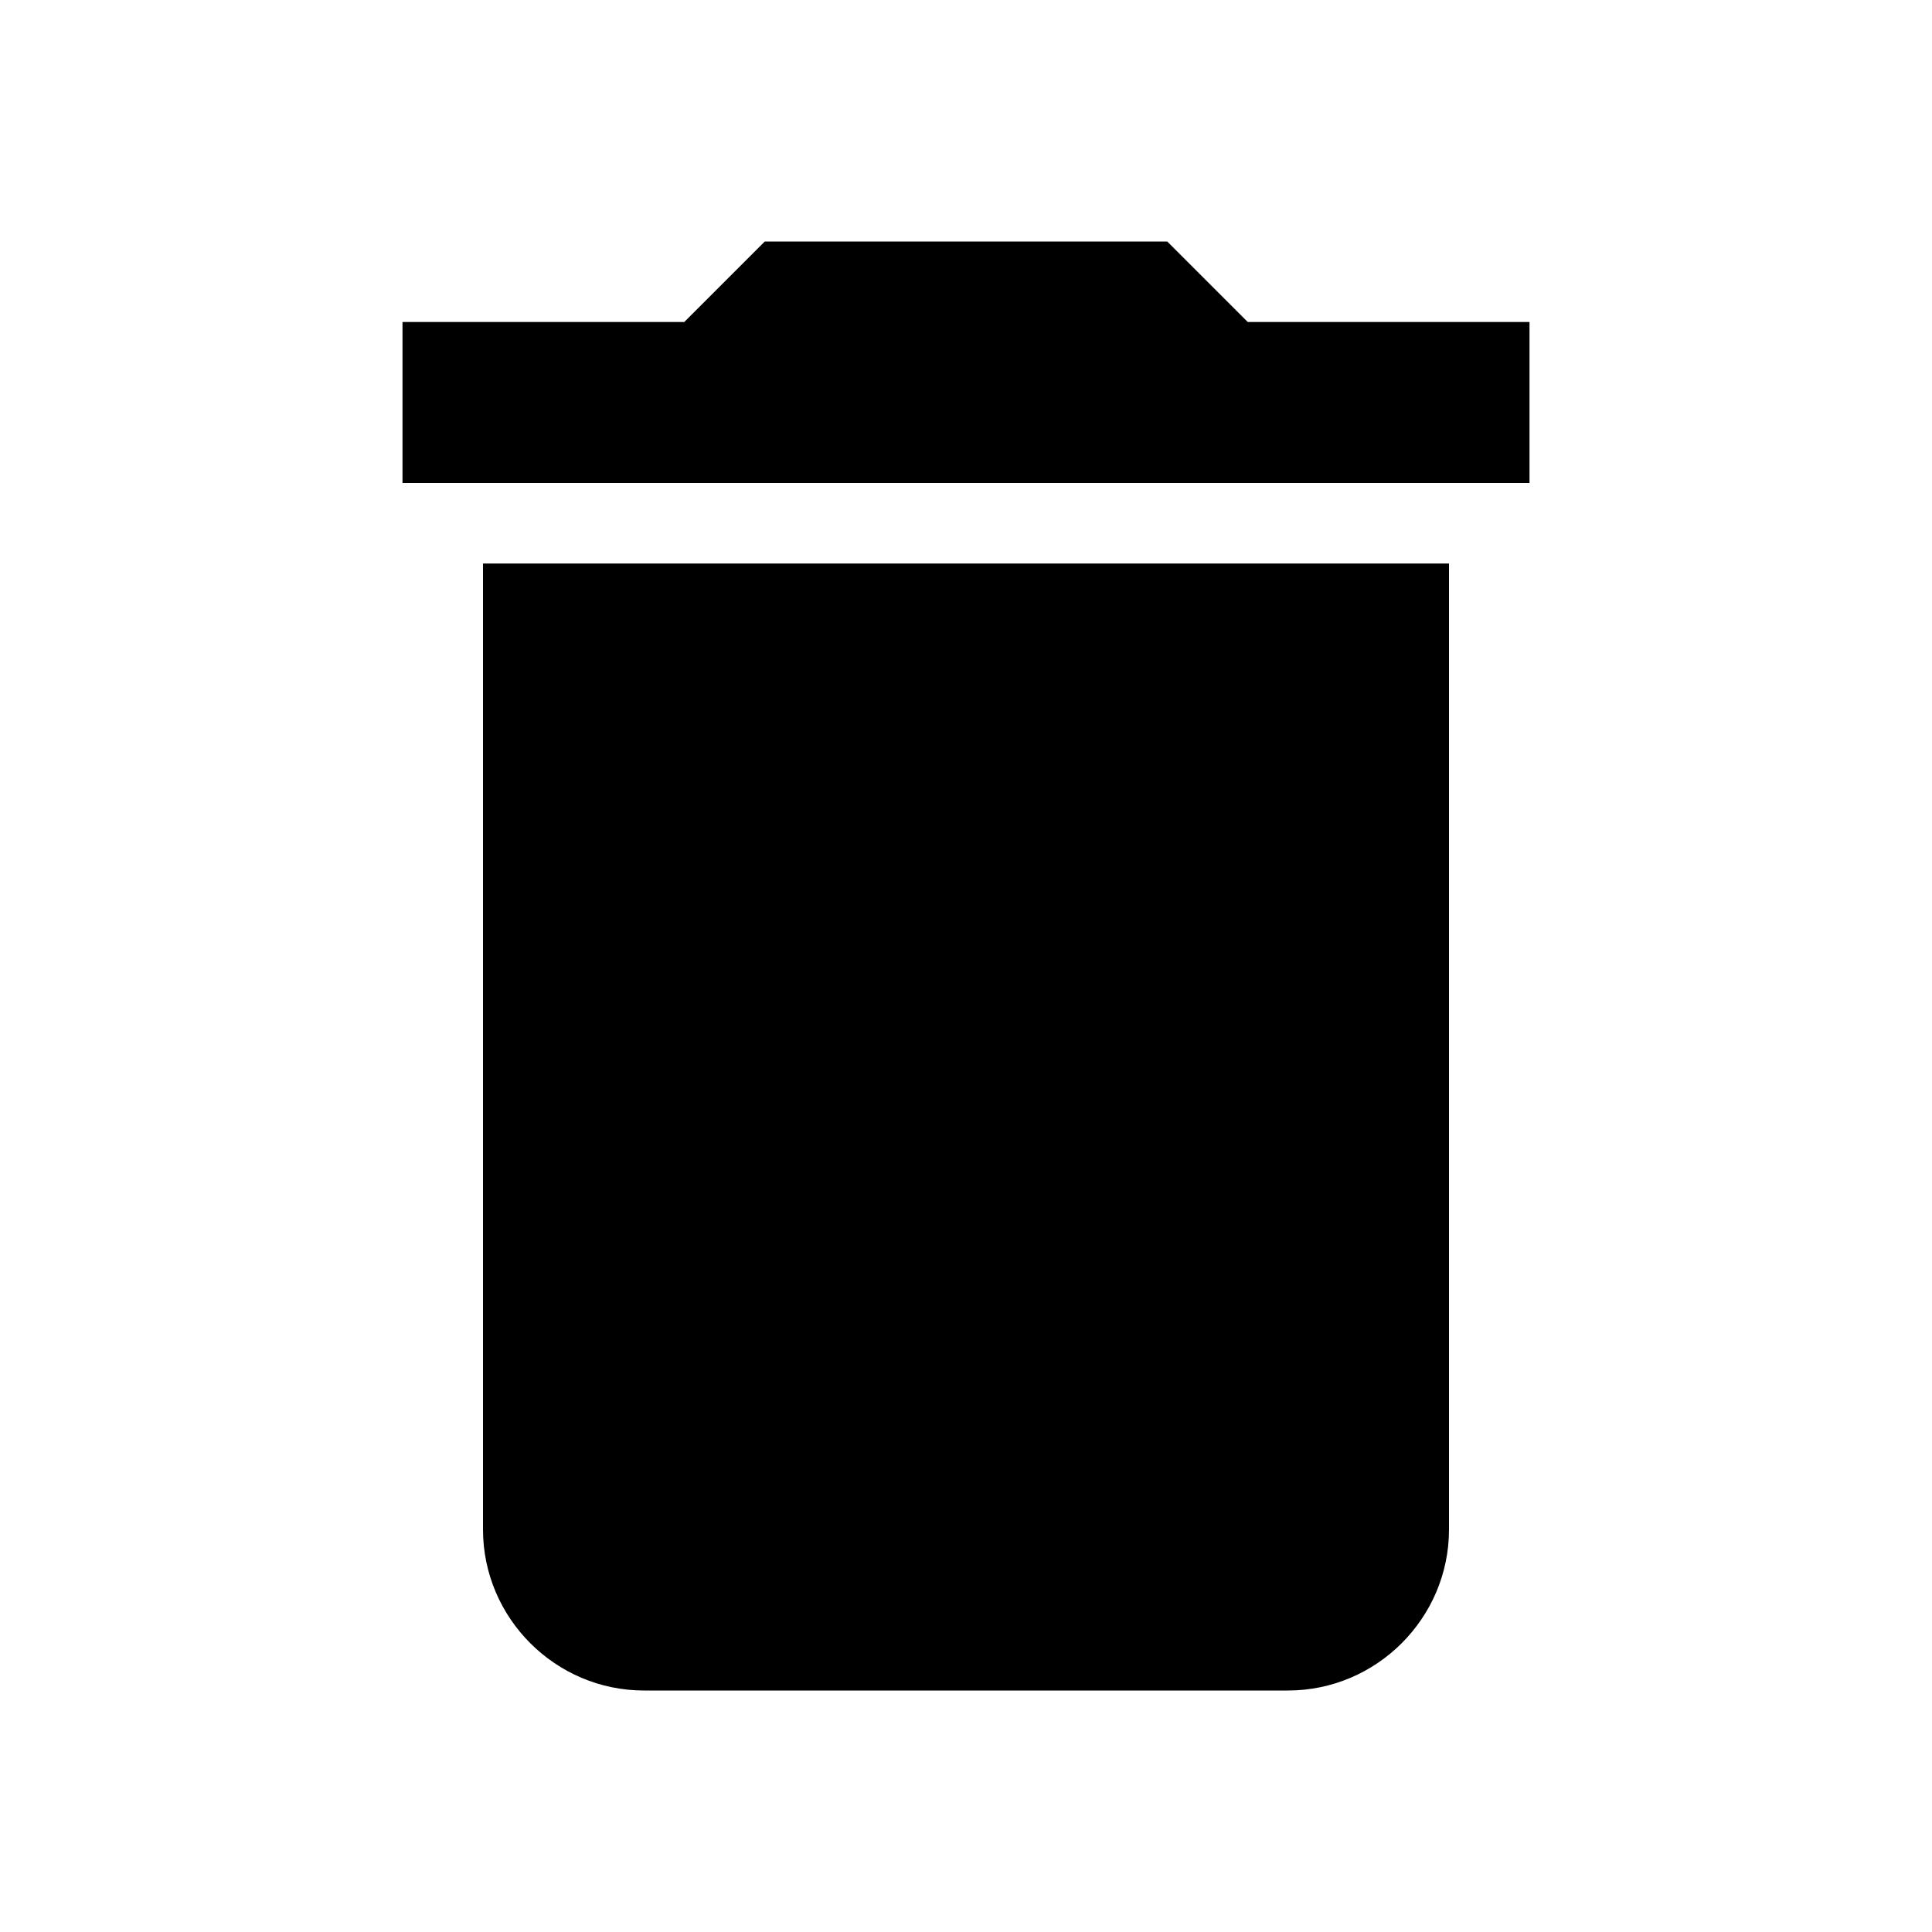
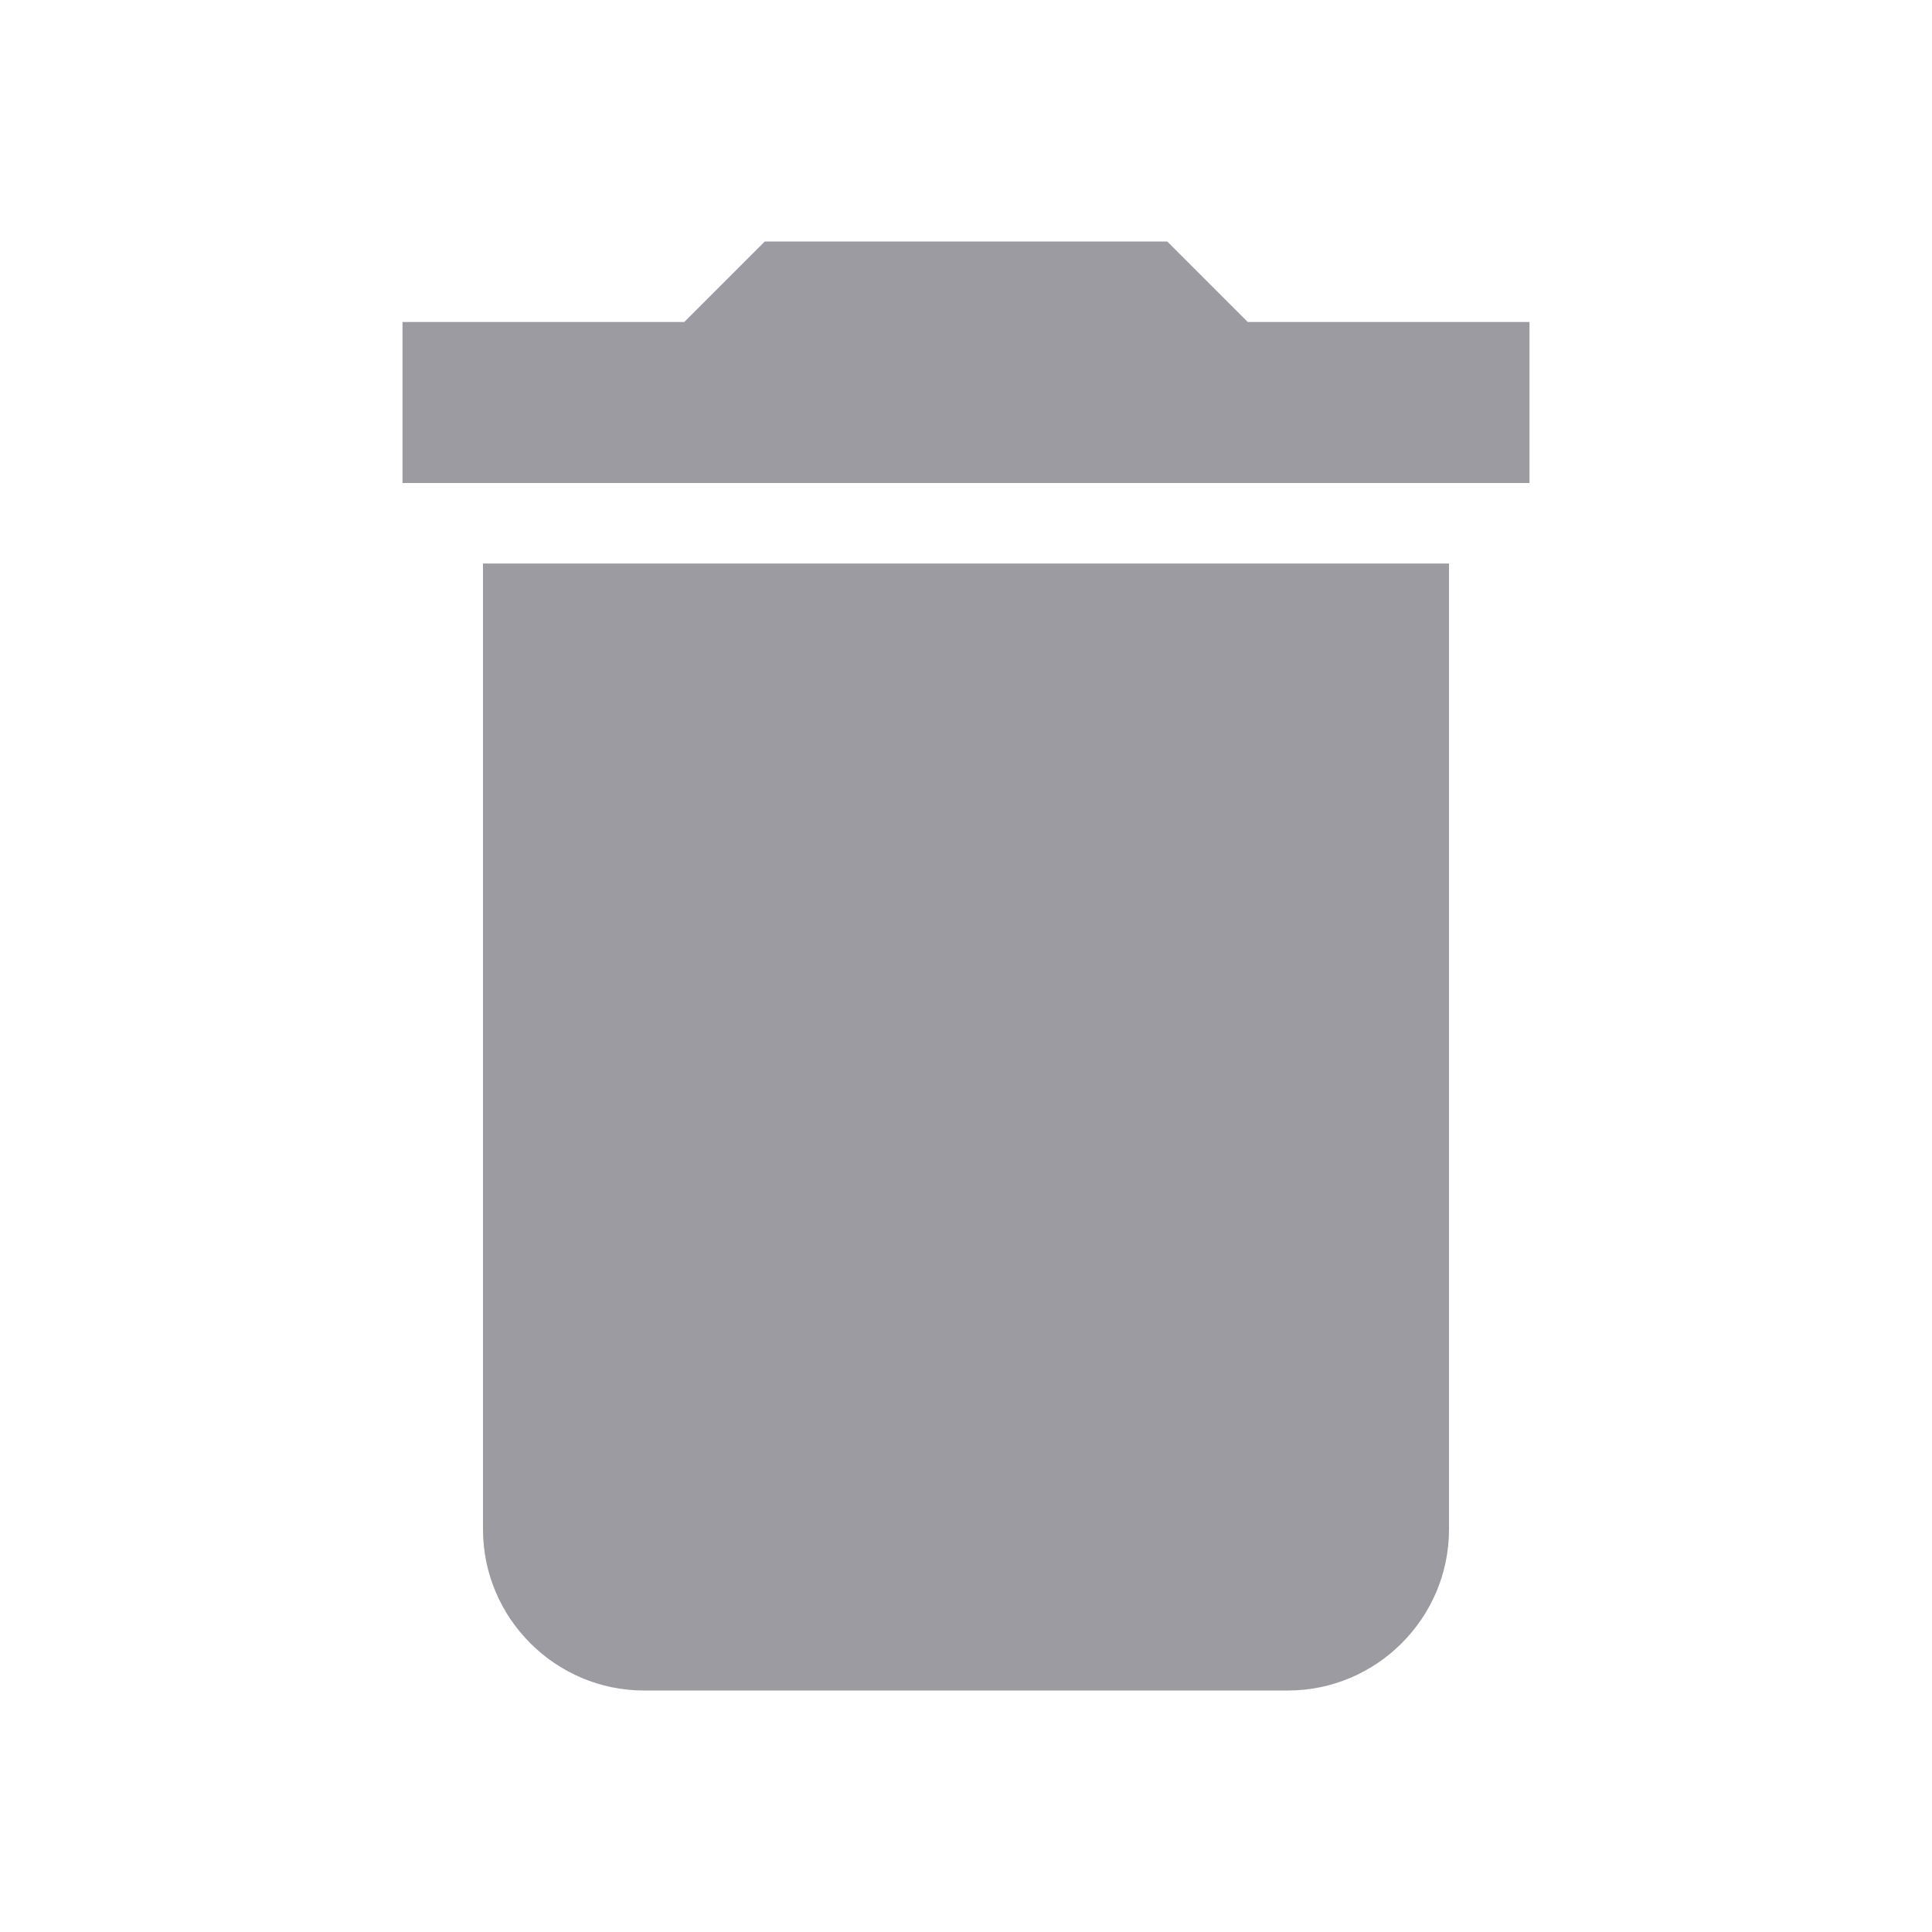
<svg xmlns="http://www.w3.org/2000/svg" viewBox="0 0 24 24">
-   <path d="M6 19c0 1.1.9 2 2 2h8c1.1 0 2-.9 2-2V7H6v12zM19 4h-3.5l-1-1h-5l-1 1H5v2h14V4z" />
+   <path d="M6 19c0 1.1.9 2 2 2h8c1.1 0 2-.9 2-2V7H6v12zM19 4h-3.5l-1-1h-5l-1 1H5v2h14V4z" fill="#9B9BA1" />
</svg>
